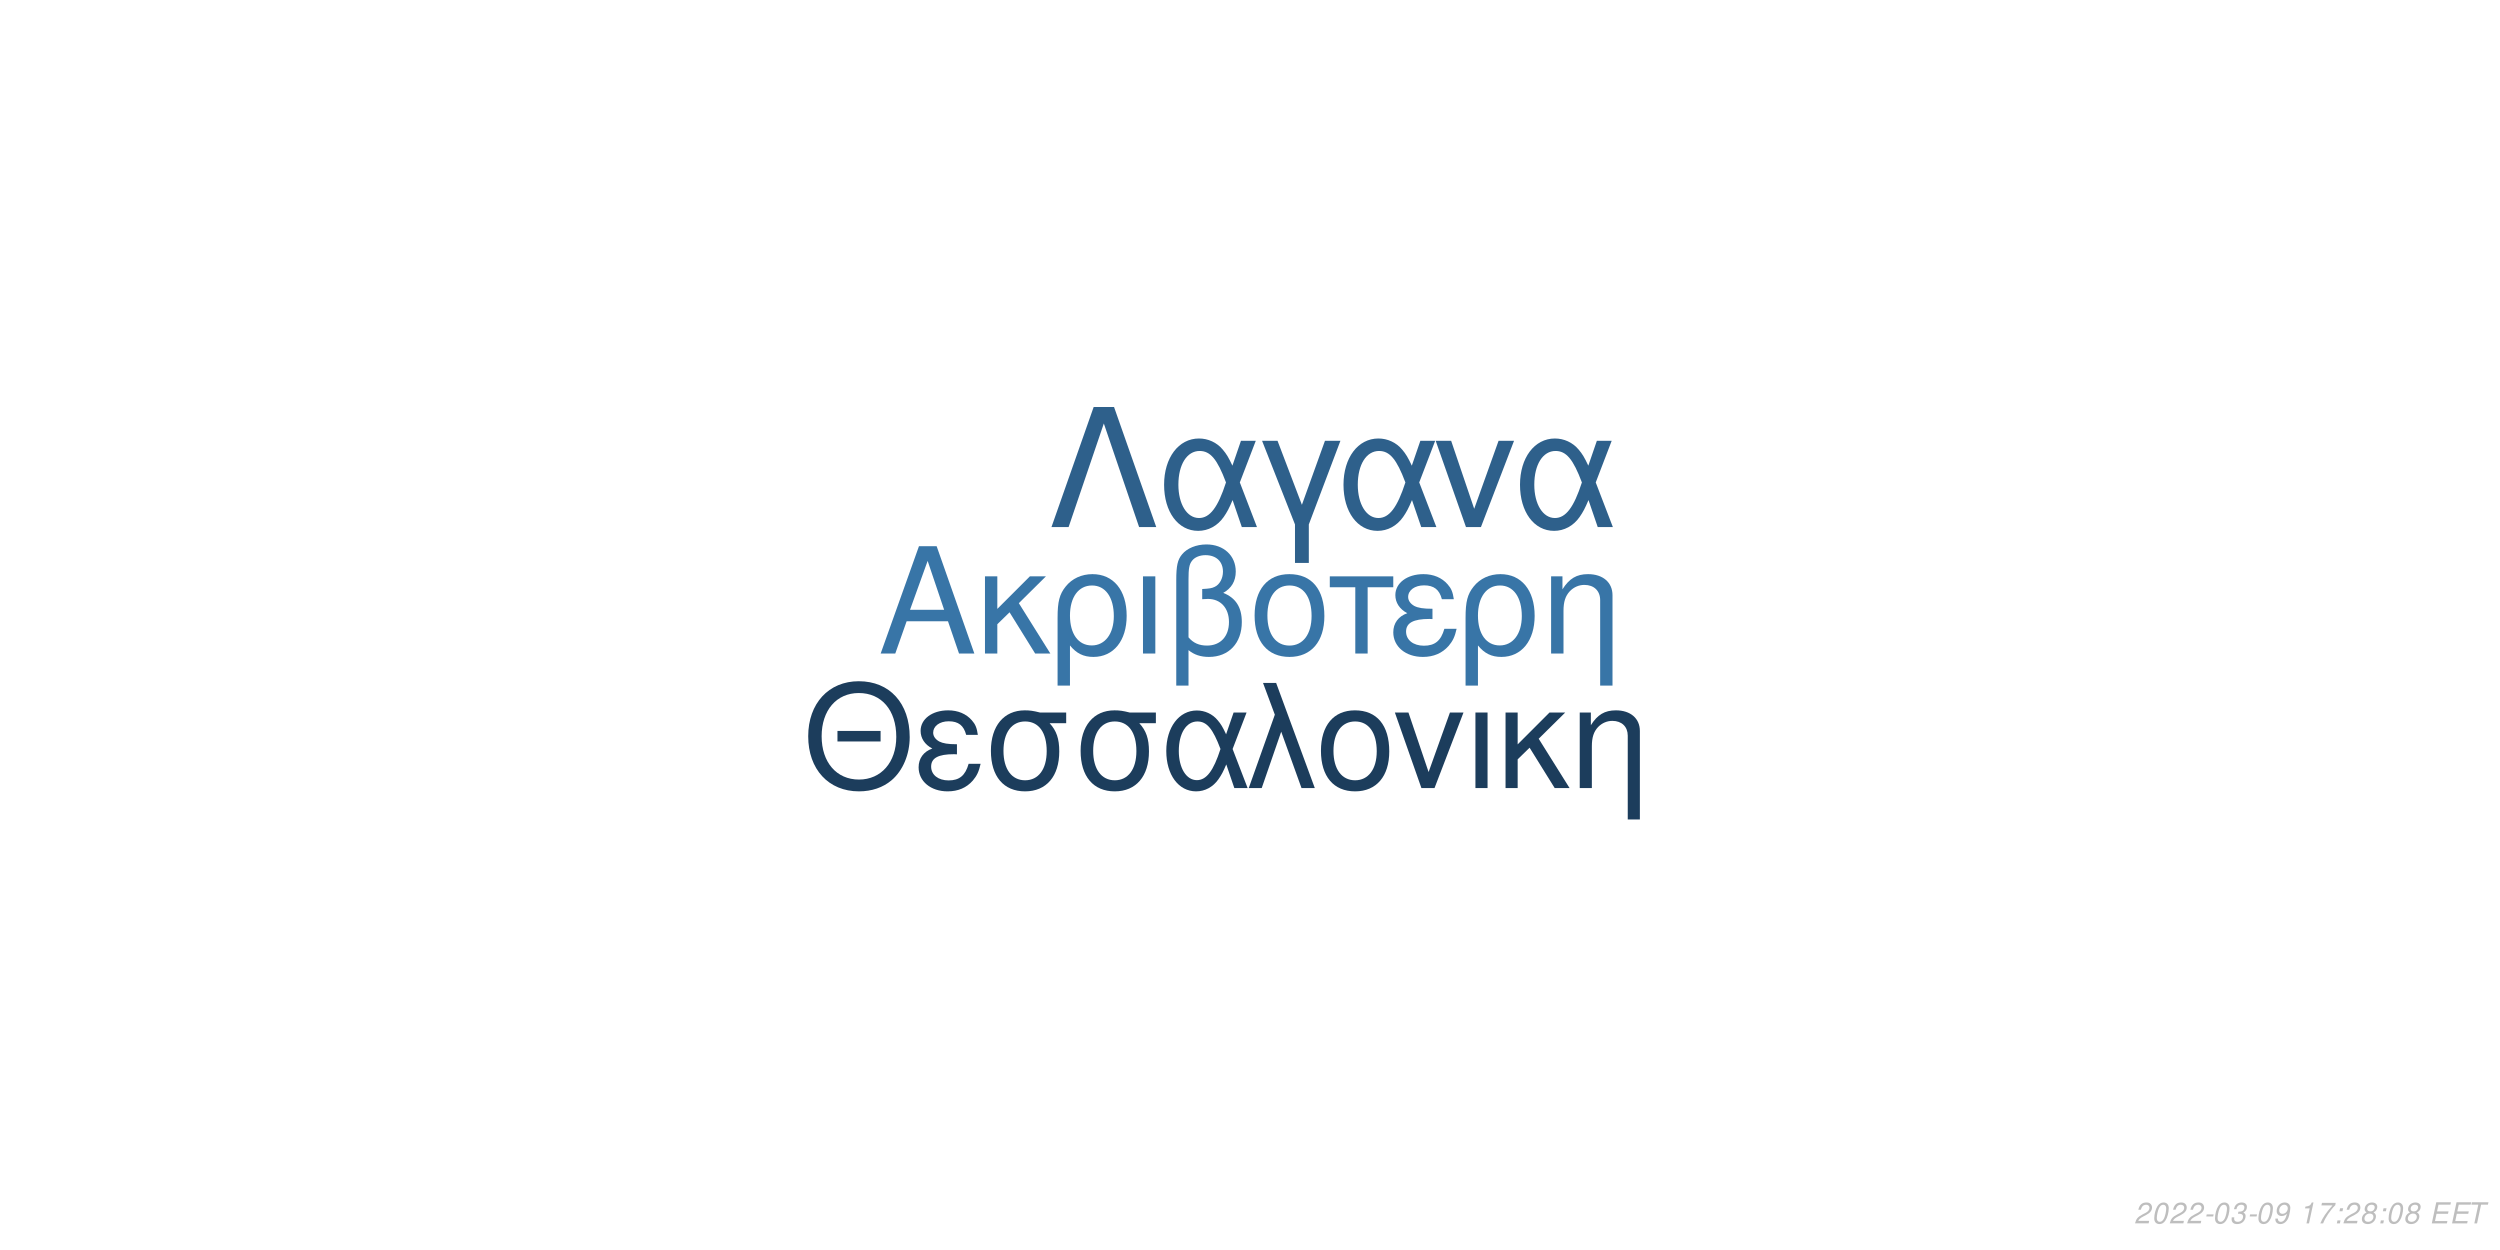
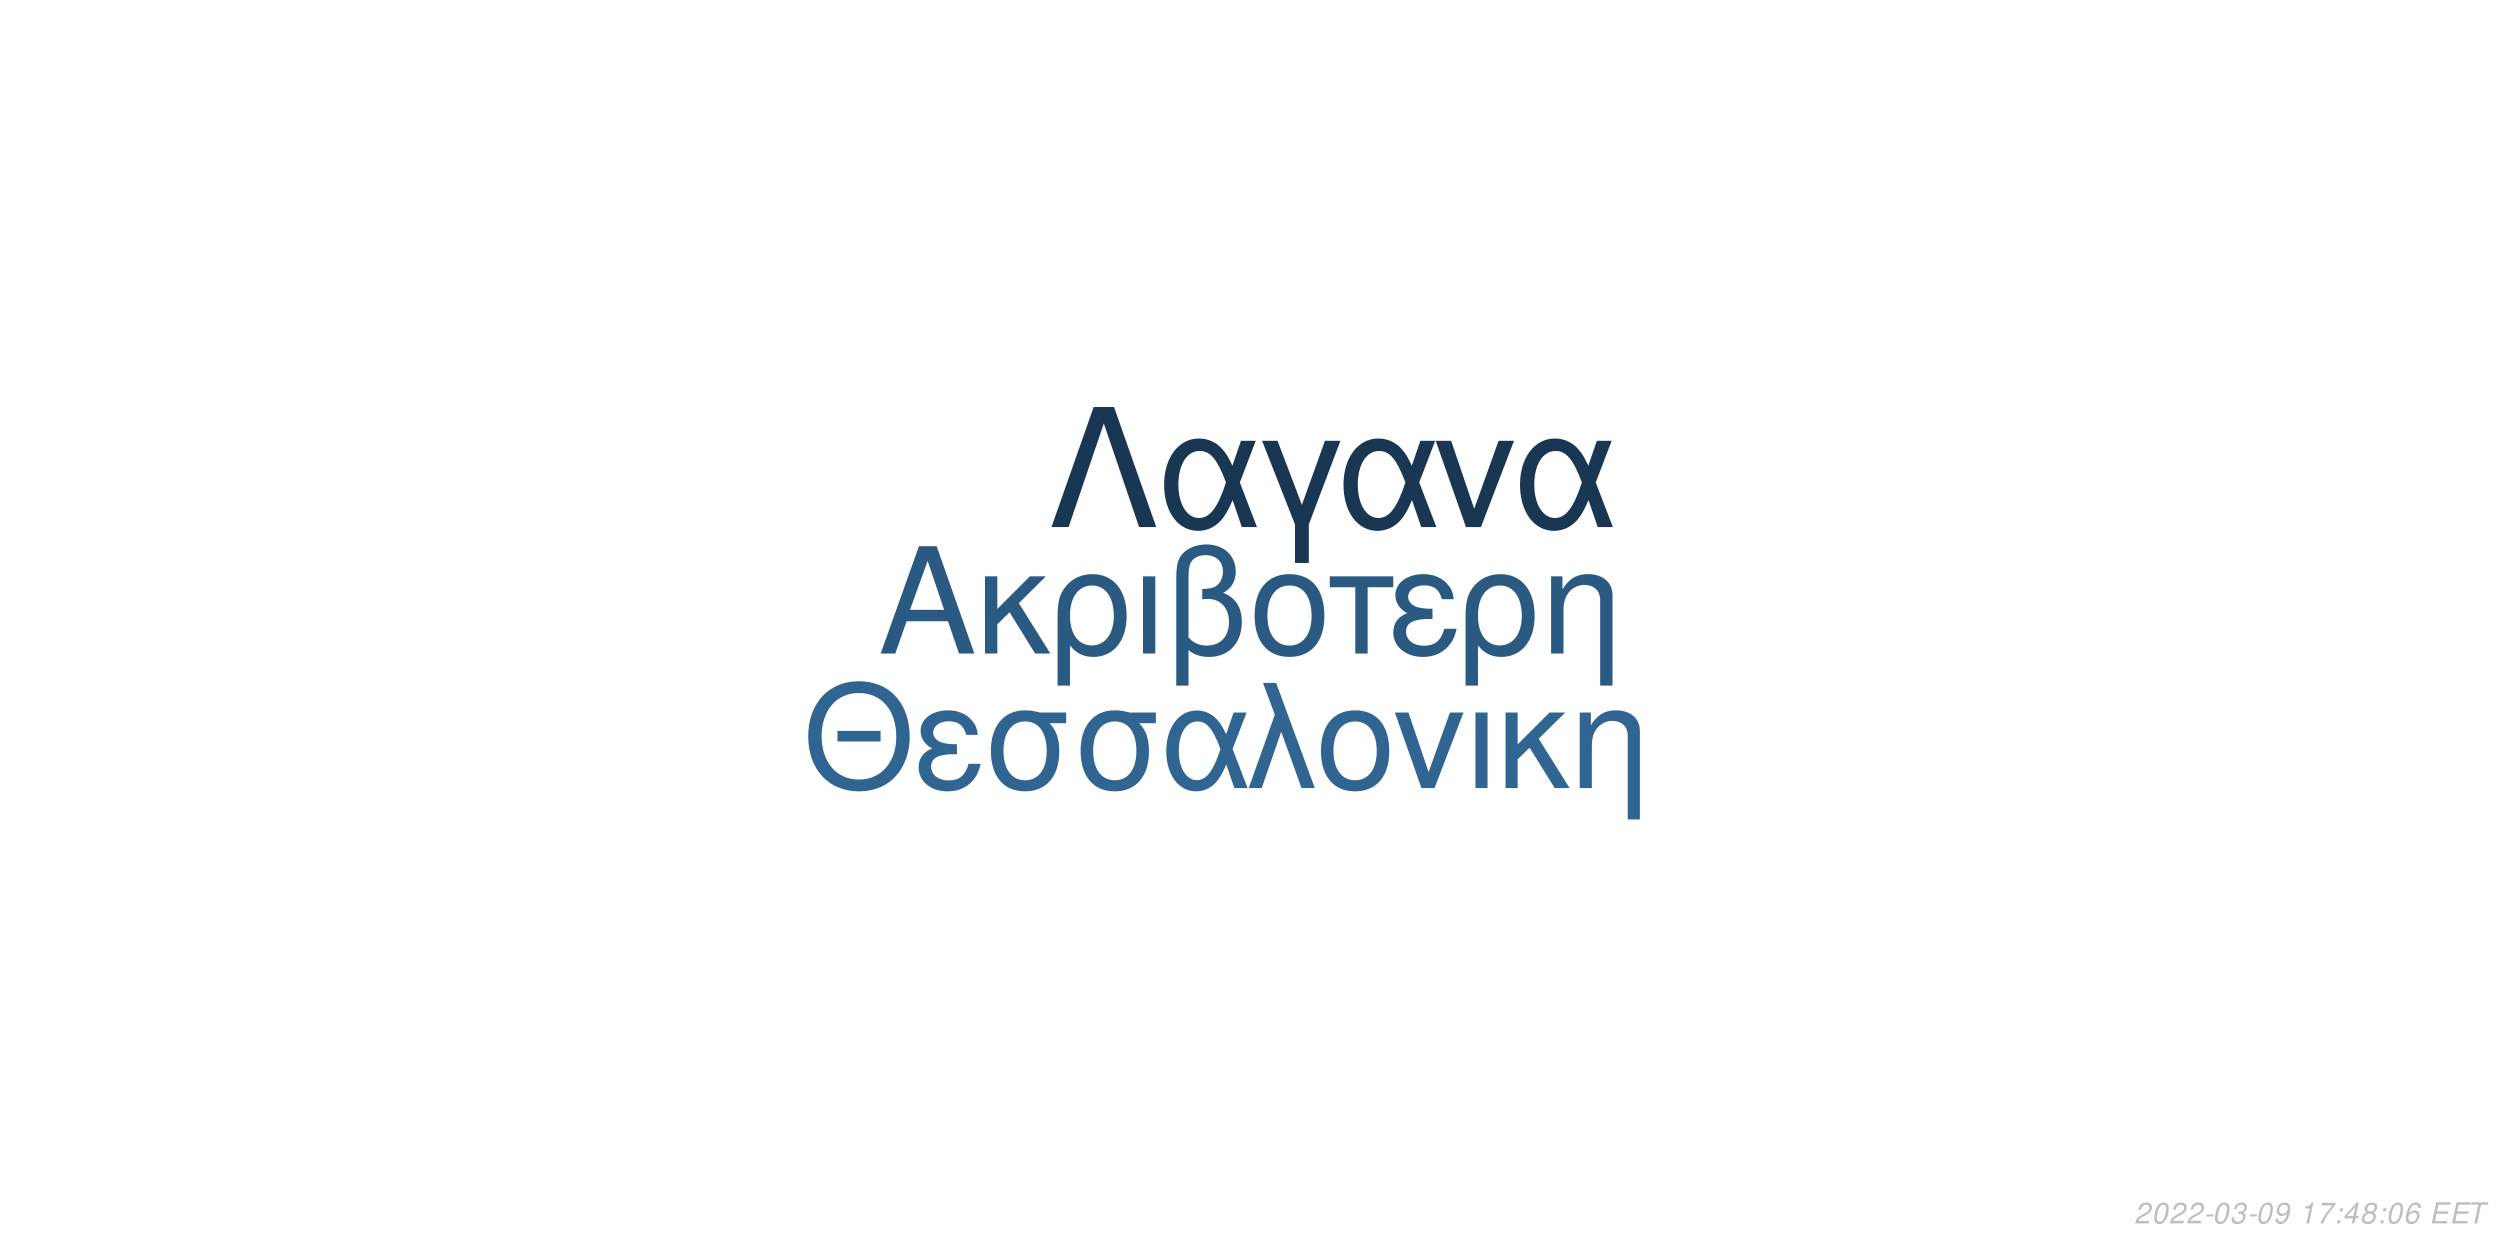
<svg xmlns="http://www.w3.org/2000/svg" xmlns:xlink="http://www.w3.org/1999/xlink" width="864pt" height="432pt" viewBox="0 0 864 432" version="1.1">
  <defs>
    <g>
      <symbol overflow="visible" id="glyph0-0">
        <path style="stroke:none;" d="" />
      </symbol>
      <symbol overflow="visible" id="glyph0-1">
        <path style="stroke:none;" d="M 24.125 -11.141 L 27.938 0 L 33.234 0 L 20.203 -37.094 L 14.094 -37.094 L 0.859 0 L 5.906 0 L 9.828 -11.141 Z M 22.797 -15.109 L 11 -15.109 L 17.094 -32.016 Z M 22.797 -15.109 " />
      </symbol>
      <symbol overflow="visible" id="glyph0-2">
        <path style="stroke:none;" d="M 7.172 -15.422 L 7.172 -26.672 L 2.906 -26.672 L 2.906 0 L 7.172 0 L 7.172 -10.125 L 11.406 -14.25 L 20.25 0 L 25.5 0 L 14.609 -17.406 L 23.969 -26.672 L 18.422 -26.672 Z M 7.172 -15.422 " />
      </symbol>
      <symbol overflow="visible" id="glyph0-3">
        <path style="stroke:none;" d="M 3 11.094 L 7.281 11.094 L 7.281 -2.797 C 9.516 -0.047 11.953 1.172 15.375 1.172 C 22.344 1.172 26.875 -4.422 26.875 -13.031 C 26.875 -21.891 22.297 -27.438 15.062 -27.438 C 11.297 -27.438 7.984 -25.906 5.797 -23.156 C 3.672 -20.516 3 -17.969 3 -12.359 Z M 14.906 -23.516 C 19.547 -23.516 22.438 -19.438 22.438 -12.922 C 22.438 -6.812 19.391 -2.797 14.812 -2.797 C 10.172 -2.797 7.281 -6.766 7.281 -13.125 C 7.281 -19.484 10.234 -23.516 14.906 -23.516 Z M 14.906 -23.516 " />
      </symbol>
      <symbol overflow="visible" id="glyph0-4">
        <path style="stroke:none;" d="M 3.516 0 L 7.781 0 L 7.781 -26.672 L 3.516 -26.672 Z M 3.516 0 " />
      </symbol>
      <symbol overflow="visible" id="glyph0-5">
        <path style="stroke:none;" d="M 4.016 11.094 L 8.25 11.094 L 8.25 -1.172 C 10.172 0.406 12.422 1.172 15.312 1.172 C 22.188 1.172 26.672 -3.609 26.672 -10.891 C 26.672 -15.984 24.578 -19.234 20.25 -20.969 C 23.109 -22.547 24.578 -25.031 24.578 -28.344 C 24.578 -33.844 20.406 -37.703 14.453 -37.703 C 10.938 -37.703 7.734 -36.391 6 -34.25 C 4.484 -32.422 4.016 -30.328 4.016 -25.391 Z M 8.25 -25.656 C 8.25 -29.359 8.5 -30.844 9.469 -32.062 C 10.375 -33.281 12.156 -34 14.094 -34 C 17.812 -34 20.156 -31.812 20.156 -28.297 C 20.156 -25.953 18.984 -23.812 17.297 -23.047 C 16.281 -22.547 15.469 -22.438 12.984 -22.297 L 12.984 -18.781 C 13.734 -18.828 14.344 -18.875 14.969 -18.875 C 19.344 -18.875 22.234 -15.719 22.234 -10.891 C 22.234 -5.906 19.281 -2.75 14.656 -2.75 C 11.953 -2.75 9.922 -3.609 8.25 -5.594 Z M 8.25 -25.656 " />
      </symbol>
      <symbol overflow="visible" id="glyph0-6">
        <path style="stroke:none;" d="M 14.094 -27.438 C 6.562 -27.438 2.094 -22.094 2.094 -13.125 C 2.094 -4.125 6.562 1.172 14.141 1.172 C 21.672 1.172 26.203 -4.172 26.203 -12.922 C 26.203 -22.188 21.828 -27.438 14.094 -27.438 Z M 14.141 -23.516 C 18.938 -23.516 21.781 -19.594 21.781 -12.984 C 21.781 -6.672 18.828 -2.75 14.141 -2.75 C 9.422 -2.75 6.516 -6.672 6.516 -13.125 C 6.516 -19.594 9.422 -23.516 14.141 -23.516 Z M 14.141 -23.516 " />
      </symbol>
      <symbol overflow="visible" id="glyph0-7">
        <path style="stroke:none;" d="M 7.891 0 L 12.156 0 L 12.156 -22.906 L 21.016 -22.906 L 21.016 -26.672 L -0.922 -26.672 L -0.922 -22.906 L 7.891 -22.906 Z M 7.891 0 " />
      </symbol>
      <symbol overflow="visible" id="glyph0-8">
        <path style="stroke:none;" d="M 14.562 -15.469 C 11.344 -15.469 9.562 -15.781 8.297 -16.438 C 6.922 -17.203 6.156 -18.328 6.156 -19.547 C 6.156 -21.891 8.453 -23.562 11.656 -23.562 C 15.062 -23.562 16.953 -22.094 17.812 -18.781 L 21.938 -18.781 C 21.578 -21.266 21.062 -22.5 19.797 -23.922 C 17.812 -26.203 14.906 -27.438 11.453 -27.438 C 5.797 -27.438 1.734 -24.375 1.734 -20.203 C 1.734 -17.609 3.156 -15.375 5.859 -13.938 C 2.797 -12.875 1.016 -10.484 1.016 -7.328 C 1.016 -2.391 5.297 1.172 11.25 1.172 C 14.969 1.172 17.906 -0.109 20.156 -2.641 C 21.578 -4.328 22.297 -5.797 22.906 -8.547 L 18.672 -8.547 C 17.5 -4.422 15.422 -2.703 11.609 -2.703 C 7.938 -2.703 5.438 -4.688 5.438 -7.578 C 5.438 -10.578 7.938 -11.953 13.484 -11.953 C 13.641 -11.953 14.094 -11.953 14.562 -11.906 Z M 14.562 -15.469 " />
      </symbol>
      <symbol overflow="visible" id="glyph0-9">
        <path style="stroke:none;" d="M 3.562 -26.672 L 3.562 0 L 7.844 0 L 7.844 -14.703 C 7.844 -17.906 8.5 -19.891 10.031 -21.531 C 11.406 -22.953 13.188 -23.719 15.062 -23.719 C 18.375 -23.719 20.516 -21.672 20.516 -18.469 L 20.516 11.094 L 24.781 11.094 L 24.781 -20.156 C 24.781 -24.578 21.469 -27.438 16.328 -27.438 C 12.359 -27.438 9.828 -25.906 7.484 -22.188 L 7.484 -26.672 Z M 3.562 -26.672 " />
      </symbol>
      <symbol overflow="visible" id="glyph1-0">
        <path style="stroke:none;" d="" />
      </symbol>
      <symbol overflow="visible" id="glyph1-1">
        <path style="stroke:none;" d="M 26.859 -19.734 L 11.953 -19.734 L 11.953 -16.094 L 26.859 -16.094 Z M 19.328 -36.922 C 8.922 -36.922 1.844 -29.25 1.844 -17.891 C 1.844 -6.484 8.875 1.141 19.391 1.141 C 23.812 1.141 27.703 -0.203 30.641 -2.688 C 34.578 -6.031 36.922 -11.656 36.922 -17.594 C 36.922 -29.297 30 -36.922 19.328 -36.922 Z M 19.328 -32.844 C 27.203 -32.844 32.281 -26.906 32.281 -17.688 C 32.281 -8.922 27.062 -2.938 19.391 -2.938 C 11.609 -2.938 6.484 -8.922 6.484 -17.891 C 6.484 -26.859 11.609 -32.844 19.328 -32.844 Z M 19.328 -32.844 " />
      </symbol>
      <symbol overflow="visible" id="glyph1-2">
        <path style="stroke:none;" d="M 14.25 -15.141 C 11.109 -15.141 9.375 -15.453 8.125 -16.094 C 6.781 -16.844 6.031 -17.938 6.031 -19.141 C 6.031 -21.422 8.266 -23.078 11.406 -23.078 C 14.75 -23.078 16.594 -21.625 17.438 -18.391 L 21.469 -18.391 C 21.125 -20.828 20.625 -22.031 19.391 -23.422 C 17.438 -25.656 14.594 -26.859 11.219 -26.859 C 5.688 -26.859 1.688 -23.875 1.688 -19.781 C 1.688 -17.234 3.094 -15.047 5.734 -13.656 C 2.734 -12.609 1 -10.266 1 -7.172 C 1 -2.344 5.188 1.141 11.016 1.141 C 14.656 1.141 17.547 -0.094 19.734 -2.594 C 21.125 -4.234 21.828 -5.688 22.422 -8.375 L 18.281 -8.375 C 17.141 -4.328 15.094 -2.641 11.359 -2.641 C 7.766 -2.641 5.328 -4.578 5.328 -7.422 C 5.328 -10.359 7.766 -11.703 13.203 -11.703 C 13.359 -11.703 13.797 -11.703 14.25 -11.656 Z M 14.25 -15.141 " />
      </symbol>
      <symbol overflow="visible" id="glyph1-3">
        <path style="stroke:none;" d="M 29 -26.109 L 19.938 -26.109 C 17.594 -26.703 16.438 -26.859 14.703 -26.859 C 7.469 -26.859 2.984 -21.469 2.984 -12.859 C 2.984 -4.031 7.375 1.141 14.797 1.141 C 22.172 1.141 26.609 -4.078 26.609 -12.656 C 26.609 -17.047 25.656 -19.828 23.266 -22.422 L 29 -22.422 Z M 14.797 -23.016 C 19.531 -23.016 22.266 -19.234 22.266 -12.75 C 22.266 -6.531 19.438 -2.688 14.797 -2.688 C 10.172 -2.688 7.328 -6.531 7.328 -12.859 C 7.328 -19.188 10.172 -23.016 14.797 -23.016 Z M 14.797 -23.016 " />
      </symbol>
      <symbol overflow="visible" id="glyph1-4">
        <path style="stroke:none;" d="M 29.344 -26.109 L 24.859 -26.109 L 22.266 -18.578 C 21.125 -21.031 20.484 -22.125 19.328 -23.469 C 17.547 -25.609 14.906 -26.812 12.156 -26.812 C 5.984 -26.812 1.594 -20.984 1.594 -12.812 C 1.594 -4.578 5.828 1.141 11.906 1.141 C 14.953 1.141 17.734 -0.344 19.625 -3.047 C 20.672 -4.531 21.281 -5.688 22.328 -8.172 L 25.109 0 L 29.703 0 L 24.516 -13.5 Z M 20.328 -13.5 C 17.891 -5.922 15.453 -2.734 12.156 -2.734 C 8.516 -2.734 5.922 -6.922 5.922 -12.812 C 5.922 -18.938 8.516 -23.016 12.359 -23.016 C 15.594 -23.016 17.688 -20.531 20.328 -13.5 Z M 20.328 -13.5 " />
      </symbol>
      <symbol overflow="visible" id="glyph1-5">
        <path style="stroke:none;" d="M 1.094 0 L 5.578 0 L 12.312 -19.484 L 19.328 0 L 23.922 0 L 10.562 -36.328 L 6.031 -36.328 L 10.109 -25.359 Z M 1.094 0 " />
      </symbol>
      <symbol overflow="visible" id="glyph1-6">
        <path style="stroke:none;" d="M 13.797 -26.859 C 6.422 -26.859 2.047 -21.625 2.047 -12.859 C 2.047 -4.031 6.422 1.141 13.859 1.141 C 21.234 1.141 25.656 -4.078 25.656 -12.656 C 25.656 -21.719 21.375 -26.859 13.797 -26.859 Z M 13.859 -23.016 C 18.531 -23.016 21.328 -19.188 21.328 -12.703 C 21.328 -6.531 18.438 -2.688 13.859 -2.688 C 9.219 -2.688 6.375 -6.531 6.375 -12.859 C 6.375 -19.188 9.219 -23.016 13.859 -23.016 Z M 13.859 -23.016 " />
      </symbol>
      <symbol overflow="visible" id="glyph1-7">
        <path style="stroke:none;" d="M 14.297 0 L 24.312 -26.109 L 19.625 -26.109 L 12.25 -5.531 L 5.281 -26.109 L 0.594 -26.109 L 9.766 0 Z M 14.297 0 " />
      </symbol>
      <symbol overflow="visible" id="glyph1-8">
        <path style="stroke:none;" d="M 3.438 0 L 7.625 0 L 7.625 -26.109 L 3.438 -26.109 Z M 3.438 0 " />
      </symbol>
      <symbol overflow="visible" id="glyph1-9">
        <path style="stroke:none;" d="M 7.031 -15.094 L 7.031 -26.109 L 2.844 -26.109 L 2.844 0 L 7.031 0 L 7.031 -9.922 L 11.156 -13.953 L 19.828 0 L 24.969 0 L 14.297 -17.047 L 23.469 -26.109 L 18.031 -26.109 Z M 7.031 -15.094 " />
      </symbol>
      <symbol overflow="visible" id="glyph1-10">
        <path style="stroke:none;" d="M 3.484 -26.109 L 3.484 0 L 7.672 0 L 7.672 -14.406 C 7.672 -17.547 8.328 -19.484 9.812 -21.078 C 11.156 -22.469 12.906 -23.219 14.75 -23.219 C 17.984 -23.219 20.078 -21.234 20.078 -18.094 L 20.078 10.859 L 24.266 10.859 L 24.266 -19.734 C 24.266 -24.062 21.031 -26.859 16 -26.859 C 12.109 -26.859 9.609 -25.359 7.328 -21.719 L 7.328 -26.109 Z M 3.484 -26.109 " />
      </symbol>
      <symbol overflow="visible" id="glyph2-0">
        <path style="stroke:none;" d="" />
      </symbol>
      <symbol overflow="visible" id="glyph2-1">
        <path style="stroke:none;" d="M 22.531 -41.484 L 15.484 -41.484 L 0.906 0 L 6.828 0 L 19 -35.797 L 31.188 0 L 37.109 0 Z M 22.531 -41.484 " />
      </symbol>
      <symbol overflow="visible" id="glyph2-2">
        <path style="stroke:none;" d="M 33.516 -29.812 L 28.391 -29.812 L 25.438 -21.219 C 24.125 -24.016 23.391 -25.266 22.078 -26.797 C 20.031 -29.25 17.016 -30.609 13.891 -30.609 C 6.828 -30.609 1.828 -23.953 1.828 -14.625 C 1.828 -5.234 6.656 1.312 13.594 1.312 C 17.078 1.312 20.266 -0.391 22.422 -3.469 C 23.609 -5.172 24.297 -6.484 25.5 -9.328 L 28.688 0 L 33.922 0 L 28 -15.422 Z M 23.219 -15.422 C 20.422 -6.766 17.641 -3.125 13.891 -3.125 C 9.734 -3.125 6.766 -7.906 6.766 -14.625 C 6.766 -21.625 9.734 -26.297 14.109 -26.297 C 17.812 -26.297 20.203 -23.453 23.219 -15.422 Z M 23.219 -15.422 " />
      </symbol>
      <symbol overflow="visible" id="glyph2-3">
        <path style="stroke:none;" d="M 12.062 12.406 L 16.844 12.406 L 16.844 -0.906 L 27.766 -29.812 L 22.422 -29.812 L 14.453 -7.688 L 6.031 -29.812 L 0.688 -29.812 L 12.062 -0.906 Z M 12.062 12.406 " />
      </symbol>
      <symbol overflow="visible" id="glyph2-4">
        <path style="stroke:none;" d="M 16.328 0 L 27.766 -29.812 L 22.422 -29.812 L 14 -6.312 L 6.031 -29.812 L 0.688 -29.812 L 11.156 0 Z M 16.328 0 " />
      </symbol>
      <symbol overflow="visible" id="glyph3-0">
        <path style="stroke:none;" d="" />
      </symbol>
      <symbol overflow="visible" id="glyph3-1">
        <path style="stroke:none;" d="M 5.234 -0.875 L 1.469 -0.875 C 1.641 -1.375 2.203 -1.891 3.109 -2.344 L 4.234 -2.938 C 5.562 -3.625 6.219 -4.469 6.219 -5.484 C 6.219 -5.938 6.062 -6.359 5.797 -6.656 C 5.469 -7.047 4.984 -7.234 4.312 -7.234 C 2.766 -7.234 1.891 -6.453 1.484 -4.734 L 2.375 -4.734 C 2.484 -5.188 2.609 -5.484 2.797 -5.75 C 3.094 -6.203 3.609 -6.453 4.188 -6.453 C 4.891 -6.453 5.344 -6.031 5.344 -5.375 C 5.344 -4.703 4.859 -4.094 4.016 -3.656 L 2.984 -3.125 C 1.234 -2.188 0.797 -1.656 0.344 -0.016 L 5.047 -0.016 Z M 5.234 -0.875 " />
      </symbol>
      <symbol overflow="visible" id="glyph3-2">
        <path style="stroke:none;" d="M 4.203 -7.234 C 3.375 -7.234 2.688 -6.812 2.125 -5.984 C 1.484 -5.047 0.984 -3.188 0.984 -1.734 C 0.984 -1.109 1.172 -0.562 1.484 -0.266 C 1.797 0.047 2.281 0.234 2.766 0.234 C 3.625 0.234 4.281 -0.156 4.859 -1.016 C 5.516 -1.953 6 -3.797 6 -5.266 C 6 -6.5 5.328 -7.234 4.203 -7.234 Z M 4.094 -6.453 C 4.734 -6.453 5.125 -5.984 5.125 -5.156 C 5.125 -4.203 4.781 -2.625 4.406 -1.812 C 3.984 -0.938 3.516 -0.547 2.875 -0.547 C 2.25 -0.547 1.875 -1.031 1.875 -1.828 C 1.875 -2.797 2.203 -4.344 2.594 -5.203 C 2.984 -6.047 3.453 -6.453 4.094 -6.453 Z M 4.094 -6.453 " />
      </symbol>
      <symbol overflow="visible" id="glyph3-3">
        <path style="stroke:none;" d="M 3.516 -3.125 L 1.125 -3.125 L 0.969 -2.406 L 3.359 -2.406 Z M 3.516 -3.125 " />
      </symbol>
      <symbol overflow="visible" id="glyph3-4">
        <path style="stroke:none;" d="M 2.922 -3.312 C 3.125 -3.344 3.234 -3.344 3.375 -3.344 C 4.203 -3.344 4.688 -3 4.688 -2.406 C 4.688 -1.312 3.906 -0.547 2.781 -0.547 C 2.047 -0.547 1.594 -0.938 1.594 -1.562 C 1.594 -1.719 1.609 -1.844 1.656 -2.094 L 0.766 -2.094 C 0.734 -1.797 0.719 -1.641 0.719 -1.469 C 0.719 -0.375 1.406 0.234 2.641 0.234 C 3.547 0.234 4.297 -0.078 4.812 -0.656 C 5.266 -1.156 5.562 -1.875 5.562 -2.547 C 5.562 -3.125 5.344 -3.453 4.797 -3.734 C 5.641 -4.234 6.016 -4.844 6.016 -5.734 C 6.016 -6.656 5.312 -7.234 4.203 -7.234 C 3.375 -7.234 2.672 -6.938 2.188 -6.375 C 1.891 -6.031 1.703 -5.641 1.516 -4.906 L 2.391 -4.906 C 2.5 -5.359 2.594 -5.594 2.734 -5.812 C 3.047 -6.234 3.516 -6.453 4.078 -6.453 C 4.734 -6.453 5.141 -6.125 5.141 -5.578 C 5.141 -5.188 5.016 -4.797 4.797 -4.547 C 4.516 -4.234 4 -4.062 3.266 -4.062 L 3.078 -4.062 Z M 2.922 -3.312 " />
      </symbol>
      <symbol overflow="visible" id="glyph3-5">
        <path style="stroke:none;" d="M 0.844 -1.656 C 0.844 -1.547 0.844 -1.438 0.844 -1.375 C 0.844 -0.406 1.531 0.234 2.578 0.234 C 3.203 0.234 3.766 0.016 4.297 -0.438 C 4.938 -1 5.312 -1.656 5.594 -2.719 C 5.844 -3.672 6.016 -4.766 6.016 -5.375 C 6.016 -5.844 5.844 -6.328 5.547 -6.656 C 5.203 -7.031 4.703 -7.234 4.062 -7.234 C 2.516 -7.234 1.297 -5.938 1.297 -4.266 C 1.297 -3.203 1.984 -2.547 3.047 -2.547 C 3.484 -2.547 3.953 -2.672 4.281 -2.891 C 4.406 -2.984 4.547 -3.078 4.828 -3.344 C 4.438 -1.484 3.703 -0.547 2.703 -0.547 C 2.109 -0.547 1.719 -0.938 1.719 -1.547 L 1.719 -1.656 Z M 3.953 -6.453 C 4.625 -6.453 5.141 -5.953 5.141 -5.281 C 5.141 -4.188 4.312 -3.312 3.297 -3.312 C 2.594 -3.312 2.172 -3.734 2.172 -4.453 C 2.172 -5.562 2.984 -6.453 3.953 -6.453 Z M 3.953 -6.453 " />
      </symbol>
      <symbol overflow="visible" id="glyph3-6">
        <path style="stroke:none;" d="" />
      </symbol>
      <symbol overflow="visible" id="glyph3-7">
        <path style="stroke:none;" d="M 3.703 -5.188 L 2.594 0 L 3.469 0 L 5.016 -7.234 L 4.438 -7.234 C 3.906 -6.156 3.688 -6.016 2.234 -5.812 L 2.109 -5.188 Z M 3.703 -5.188 " />
      </symbol>
      <symbol overflow="visible" id="glyph3-8">
        <path style="stroke:none;" d="M 6.703 -7.094 L 1.953 -7.094 L 1.766 -6.219 L 5.594 -6.219 C 3.344 -3.688 2.266 -2.109 1.375 0 L 2.344 0 C 3.031 -1.906 4.828 -4.594 6.547 -6.281 Z M 6.703 -7.094 " />
      </symbol>
      <symbol overflow="visible" id="glyph3-9">
        <path style="stroke:none;" d="M 2.359 -1.031 L 1.312 -1.031 L 1.094 0 L 2.141 0 Z M 3.266 -5.234 L 2.219 -5.234 L 2 -4.203 L 3.047 -4.203 Z M 3.266 -5.234 " />
      </symbol>
      <symbol overflow="visible" id="glyph3-10">
+         <path style="stroke:none;" d="M 3.625 -1.75 L 3.266 0 L 4.141 0 L 4.516 -1.75 L 5.562 -1.75 L 5.734 -2.531 L 4.688 -2.531 L 5.688 -7.234 L 5.016 -7.234 L 0.844 -2.672 L 0.641 -1.75 Z M 3.797 -2.531 L 1.594 -2.531 L 4.469 -5.703 Z M 3.797 -2.531 " />
+       </symbol>
+       <symbol overflow="visible" id="glyph3-11">
        <path style="stroke:none;" d="M 4.766 -3.797 C 5.078 -3.969 5.234 -4.078 5.438 -4.234 C 5.812 -4.594 6.062 -5.172 6.062 -5.734 C 6.062 -6.625 5.344 -7.234 4.266 -7.234 C 2.812 -7.234 1.703 -6.219 1.703 -4.875 C 1.703 -4.406 1.875 -4.125 2.359 -3.812 C 1.297 -3.312 0.75 -2.516 0.75 -1.469 C 0.75 -0.438 1.547 0.234 2.812 0.234 C 3.656 0.234 4.359 -0.094 4.938 -0.734 C 5.359 -1.234 5.609 -1.859 5.609 -2.438 C 5.609 -3.047 5.312 -3.516 4.766 -3.797 Z M 4.109 -6.453 C 4.797 -6.453 5.188 -6.125 5.188 -5.578 C 5.188 -5.266 5.062 -4.922 4.859 -4.672 C 4.562 -4.312 4.188 -4.156 3.656 -4.156 C 2.984 -4.156 2.594 -4.453 2.594 -4.984 C 2.594 -5.859 3.203 -6.453 4.109 -6.453 Z M 3.453 -3.406 C 4.234 -3.406 4.734 -2.984 4.734 -2.312 C 4.734 -1.312 3.922 -0.547 2.875 -0.547 C 2.125 -0.547 1.625 -0.969 1.625 -1.625 C 1.625 -2.609 2.438 -3.406 3.453 -3.406 Z M 3.453 -3.406 " />
      </symbol>
-       <symbol overflow="visible" id="glyph3-11">
+       <symbol overflow="visible" id="glyph3-12">
+         <path style="stroke:none;" d="M 6.125 -5.344 L 6.141 -5.625 C 6.141 -6.609 5.453 -7.234 4.391 -7.234 C 3.438 -7.234 2.641 -6.719 2.016 -5.703 C 1.422 -4.781 0.938 -2.953 0.938 -1.688 C 0.938 -0.516 1.688 0.234 2.859 0.234 C 3.703 0.234 4.438 -0.156 5 -0.875 C 5.406 -1.422 5.672 -2.156 5.672 -2.766 C 5.672 -3.812 4.969 -4.5 3.906 -4.5 C 3.234 -4.5 2.672 -4.234 2.094 -3.625 C 2.406 -5.375 3.234 -6.453 4.25 -6.453 C 4.703 -6.453 5.062 -6.234 5.172 -5.844 C 5.203 -5.719 5.234 -5.578 5.25 -5.344 Z M 3.656 -3.734 C 4.344 -3.734 4.797 -3.281 4.797 -2.625 C 4.797 -1.469 3.984 -0.547 2.984 -0.547 C 2.297 -0.547 1.812 -1.047 1.812 -1.766 C 1.812 -2.859 2.625 -3.734 3.656 -3.734 Z M 3.656 -3.734 " />
+       </symbol>
+       <symbol overflow="visible" id="glyph3-13">
        <path style="stroke:none;" d="M 2.547 -3.312 L 6.5 -3.312 L 6.688 -4.141 L 2.719 -4.141 L 3.219 -6.469 L 7.344 -6.469 L 7.516 -7.297 L 2.453 -7.297 L 0.906 0 L 6.125 0 L 6.297 -0.812 L 2.016 -0.812 Z M 2.547 -3.312 " />
      </symbol>
-       <symbol overflow="visible" id="glyph3-12">
+       <symbol overflow="visible" id="glyph3-14">
        <path style="stroke:none;" d="M 4.938 -6.469 L 7.312 -6.469 L 7.484 -7.297 L 1.75 -7.297 L 1.578 -6.469 L 3.984 -6.469 L 2.609 0 L 3.547 0 Z M 4.938 -6.469 " />
      </symbol>
    </g>
  </defs>
  <g id="surface1">
    <rect x="0" y="0" width="864" height="432" style="fill:rgb(100%,100%,100%);fill-opacity:1;stroke:none;" />
-     <g style="fill:rgb(21.961%,45.882%,65.49%);fill-opacity:1;">
+     <g style="fill:rgb(16.471%,34.902%,50.588%);fill-opacity:1;">
      <use xlink:href="#glyph0-1" x="303.5" y="225.861" />
      <use xlink:href="#glyph0-2" x="337.5" y="225.861" />
      <use xlink:href="#glyph0-3" x="362.5" y="225.861" />
      <use xlink:href="#glyph0-4" x="391.5" y="225.861" />
      <use xlink:href="#glyph0-5" x="402.5" y="225.861" />
      <use xlink:href="#glyph0-6" x="431.5" y="225.861" />
      <use xlink:href="#glyph0-7" x="460.5" y="225.861" />
      <use xlink:href="#glyph0-8" x="480.5" y="225.861" />
      <use xlink:href="#glyph0-3" x="503.5" y="225.861" />
      <use xlink:href="#glyph0-9" x="532.5" y="225.861" />
    </g>
-     <g style="fill:rgb(10.98%,23.922%,36.078%);fill-opacity:1;">
+     <g style="fill:rgb(18.824%,39.608%,56.863%);fill-opacity:1;">
      <use xlink:href="#glyph1-1" x="277.473" y="272.354" />
      <use xlink:href="#glyph1-2" x="316.473" y="272.354" />
      <use xlink:href="#glyph1-3" x="339.473" y="272.354" />
      <use xlink:href="#glyph1-3" x="370.473" y="272.354" />
      <use xlink:href="#glyph1-4" x="401.473" y="272.354" />
      <use xlink:href="#glyph1-5" x="430.473" y="272.354" />
      <use xlink:href="#glyph1-6" x="454.473" y="272.354" />
      <use xlink:href="#glyph1-7" x="481.473" y="272.354" />
      <use xlink:href="#glyph1-8" x="506.473" y="272.354" />
      <use xlink:href="#glyph1-9" x="517.473" y="272.354" />
      <use xlink:href="#glyph1-10" x="542.473" y="272.354" />
    </g>
-     <g style="fill:rgb(18.039%,37.647%,54.51%);fill-opacity:1;">
+     <g style="fill:rgb(9.804%,21.569%,32.549%);fill-opacity:1;">
      <use xlink:href="#glyph2-1" x="362.484" y="182.152" />
      <use xlink:href="#glyph2-2" x="400.484" y="182.152" />
      <use xlink:href="#glyph2-3" x="435.484" y="182.152" />
      <use xlink:href="#glyph2-2" x="462.484" y="182.152" />
      <use xlink:href="#glyph2-4" x="495.484" y="182.152" />
      <use xlink:href="#glyph2-2" x="523.484" y="182.152" />
    </g>
    <g style="fill:rgb(74.51%,74.51%,74.51%);fill-opacity:1;">
      <use xlink:href="#glyph3-1" x="737.52" y="422.81" />
      <use xlink:href="#glyph3-2" x="743.52" y="422.81" />
      <use xlink:href="#glyph3-1" x="749.52" y="422.81" />
      <use xlink:href="#glyph3-1" x="755.52" y="422.81" />
      <use xlink:href="#glyph3-3" x="761.52" y="422.81" />
      <use xlink:href="#glyph3-2" x="764.52" y="422.81" />
      <use xlink:href="#glyph3-4" x="770.52" y="422.81" />
      <use xlink:href="#glyph3-3" x="776.52" y="422.81" />
      <use xlink:href="#glyph3-2" x="779.52" y="422.81" />
      <use xlink:href="#glyph3-5" x="785.52" y="422.81" />
      <use xlink:href="#glyph3-6" x="791.52" y="422.81" />
      <use xlink:href="#glyph3-7" x="794.52" y="422.81" />
      <use xlink:href="#glyph3-8" x="800.52" y="422.81" />
      <use xlink:href="#glyph3-9" x="806.52" y="422.81" />
-       <use xlink:href="#glyph3-1" x="809.52" y="422.81" />
-       <use xlink:href="#glyph3-10" x="815.52" y="422.81" />
+       <use xlink:href="#glyph3-10" x="809.52" y="422.81" />
+       <use xlink:href="#glyph3-11" x="815.52" y="422.81" />
      <use xlink:href="#glyph3-9" x="821.52" y="422.81" />
      <use xlink:href="#glyph3-2" x="824.52" y="422.81" />
-       <use xlink:href="#glyph3-10" x="830.52" y="422.81" />
+       <use xlink:href="#glyph3-12" x="830.52" y="422.81" />
      <use xlink:href="#glyph3-6" x="836.52" y="422.81" />
-       <use xlink:href="#glyph3-11" x="839.52" y="422.81" />
-       <use xlink:href="#glyph3-11" x="846.52" y="422.81" />
-       <use xlink:href="#glyph3-12" x="852.52" y="422.81" />
+       <use xlink:href="#glyph3-13" x="839.52" y="422.81" />
+       <use xlink:href="#glyph3-13" x="846.52" y="422.81" />
+       <use xlink:href="#glyph3-14" x="852.52" y="422.81" />
    </g>
  </g>
</svg>
